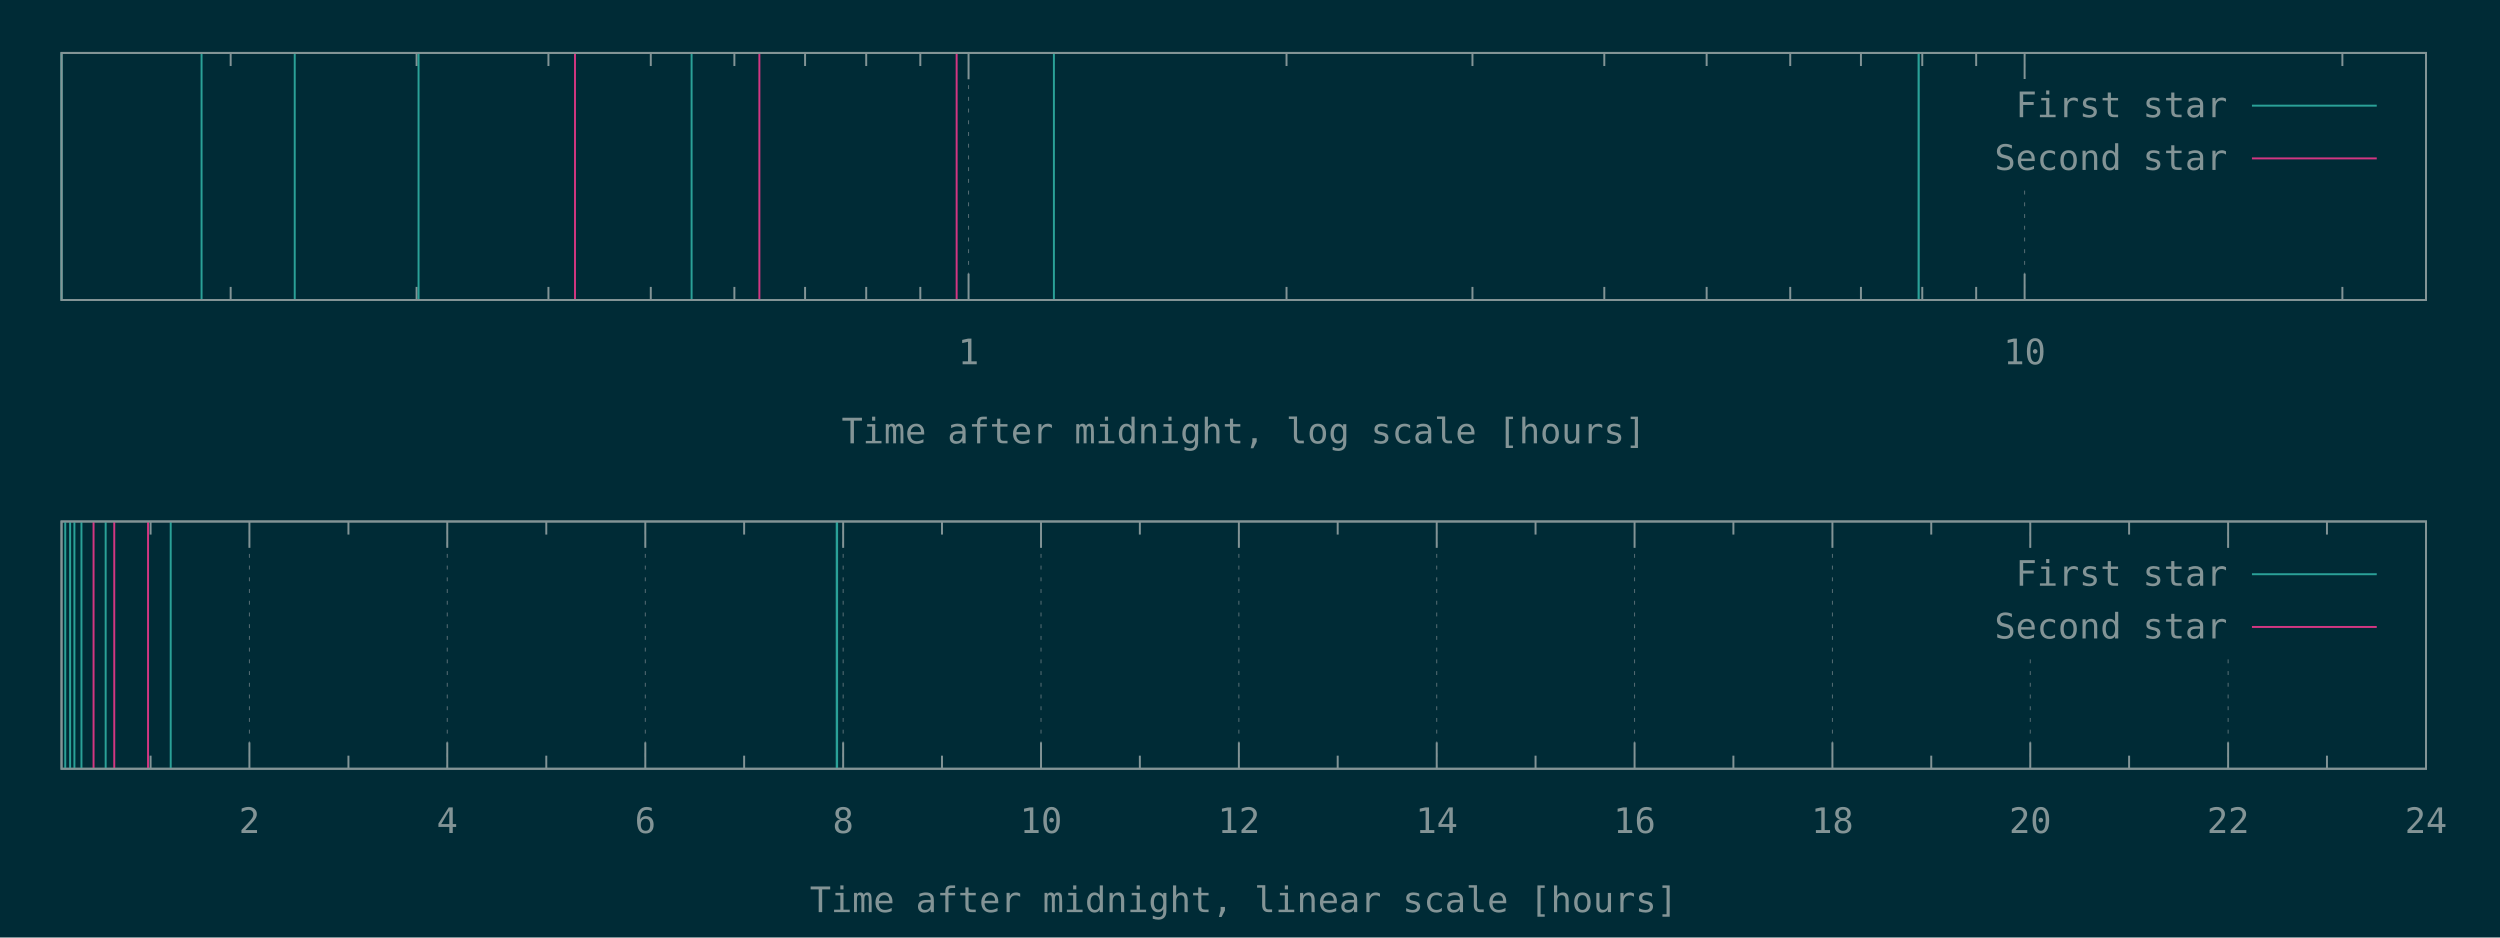
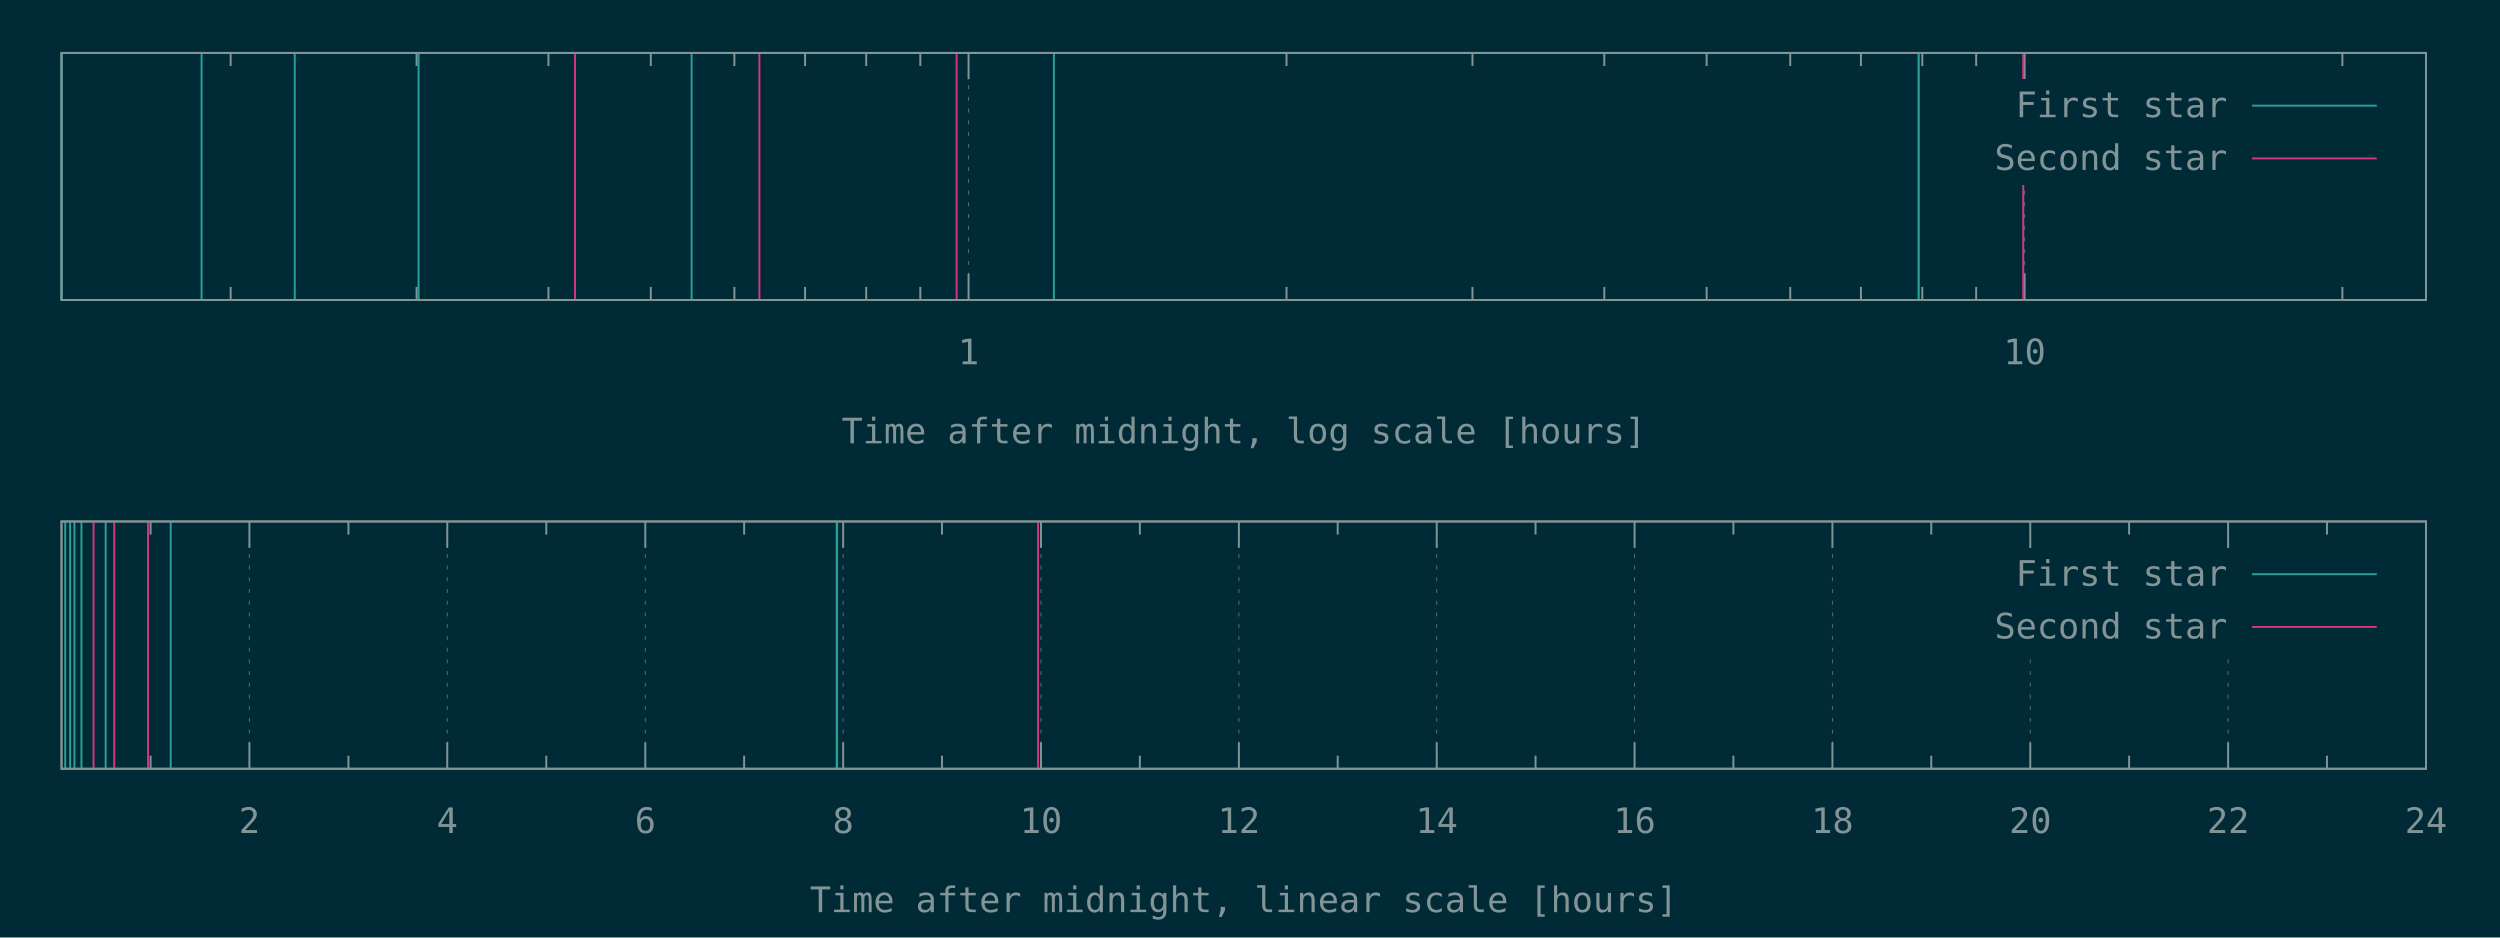
<svg xmlns="http://www.w3.org/2000/svg" xmlns:xlink="http://www.w3.org/1999/xlink" width="1280" height="480" viewBox="0 0 1280 480">
  <g id="gnuplot_canvas">
    <rect x="0" y="0" width="1280" height="480" fill="#002b36" />
    <defs>
      <circle id="gpDot" r="0.5" stroke-width="0.5" stroke="currentColor" />
      <path id="gpPt0" stroke-width="0.148" stroke="currentColor" d="M-1,0 h2 M0,-1 v2" />
      <path id="gpPt1" stroke-width="0.148" stroke="currentColor" d="M-1,-1 L1,1 M1,-1 L-1,1" />
      <path id="gpPt2" stroke-width="0.148" stroke="currentColor" d="M-1,0 L1,0 M0,-1 L0,1 M-1,-1 L1,1 M-1,1 L1,-1" />
      <rect id="gpPt3" stroke-width="0.148" stroke="currentColor" x="-1" y="-1" width="2" height="2" />
      <rect id="gpPt4" stroke-width="0.148" stroke="currentColor" fill="currentColor" x="-1" y="-1" width="2" height="2" />
      <circle id="gpPt5" stroke-width="0.148" stroke="currentColor" cx="0" cy="0" r="1" />
      <use xlink:href="#gpPt5" id="gpPt6" fill="currentColor" stroke="none" />
      <path id="gpPt7" stroke-width="0.148" stroke="currentColor" d="M0,-1.33 L-1.33,0.67 L1.33,0.67 z" />
      <use xlink:href="#gpPt7" id="gpPt8" fill="currentColor" stroke="none" />
      <use xlink:href="#gpPt7" id="gpPt9" stroke="currentColor" transform="rotate(180)" />
      <use xlink:href="#gpPt9" id="gpPt10" fill="currentColor" stroke="none" />
      <use xlink:href="#gpPt3" id="gpPt11" stroke="currentColor" transform="rotate(45)" />
      <use xlink:href="#gpPt11" id="gpPt12" fill="currentColor" stroke="none" />
      <path id="gpPt13" stroke-width="0.148" stroke="currentColor" d="M0,1.330 L1.265,0.411 L0.782,-1.067 L-0.782,-1.076 L-1.265,0.411 z" />
      <use xlink:href="#gpPt13" id="gpPt14" fill="currentColor" stroke="none" />
      <filter id="textbox" filterUnits="objectBoundingBox" x="0" y="0" height="1" width="1">
        <feFlood flood-color="#002B36" flood-opacity="1" result="bgnd" />
        <feComposite in="SourceGraphic" in2="bgnd" operator="atop" />
      </filter>
      <filter id="greybox" filterUnits="objectBoundingBox" x="0" y="0" height="1" width="1">
        <feFlood flood-color="lightgrey" flood-opacity="1" result="grey" />
        <feComposite in="SourceGraphic" in2="grey" operator="atop" />
      </filter>
    </defs>
    <g fill="none" color="#002B36" stroke="currentColor" stroke-width="1.00" stroke-linecap="butt" stroke-linejoin="miter">
</g>
    <g fill="none" color="black" stroke="currentColor" stroke-width="1.00" stroke-linecap="butt" stroke-linejoin="miter">
      <path stroke="rgb(131, 148, 150)" d="M118.1,153.6 L118.1,146.9 M118.1,27.1 L118.1,33.8 M213.3,153.6 L213.3,146.9 M213.3,27.1 L213.3,33.8   M280.8,153.6 L280.8,146.9 M280.8,27.1 L280.8,33.8 M333.2,153.6 L333.2,146.9 M333.2,27.1 L333.2,33.8   M376.0,153.6 L376.0,146.9 M376.0,27.1 L376.0,33.8 M412.2,153.6 L412.2,146.9 M412.2,27.1 L412.2,33.8   M443.5,153.6 L443.5,146.9 M443.5,27.1 L443.5,33.8 M471.2,153.6 L471.2,146.9 M471.2,27.1 L471.2,33.8    " />
    </g>
    <g fill="none" color="black" stroke="rgb(131, 148, 150)" stroke-width="0.50" stroke-linecap="butt" stroke-linejoin="miter">
</g>
    <g fill="none" color="gray" stroke="currentColor" stroke-width="0.50" stroke-linecap="butt" stroke-linejoin="miter">
      <path stroke="rgb( 88, 110, 117)" stroke-dasharray="2,4" class="gridline" d="M495.9,153.6 L495.9,27.1  " />
    </g>
    <g fill="none" color="gray" stroke="rgb( 88, 110, 117)" stroke-width="1.00" stroke-linecap="butt" stroke-linejoin="miter">
</g>
    <g fill="none" color="black" stroke="currentColor" stroke-width="1.00" stroke-linecap="butt" stroke-linejoin="miter">
      <path stroke="rgb(131, 148, 150)" d="M495.9,153.6 L495.9,140.1 M495.9,27.1 L495.9,40.6  " />
      <g transform="translate(495.9,186.5)" stroke="none" fill="rgb(131,148,150)" font-family="Inconsolata" font-size="18.00" text-anchor="middle">
        <text>
          <tspan font-family="Inconsolata"> 1</tspan>
        </text>
      </g>
    </g>
    <g fill="none" color="black" stroke="currentColor" stroke-width="1.00" stroke-linecap="butt" stroke-linejoin="miter">
      <path stroke="rgb(131, 148, 150)" d="M658.7,153.6 L658.7,146.9 M658.7,27.1 L658.7,33.8 M753.9,153.6 L753.9,146.9 M753.9,27.1 L753.9,33.8   M821.4,153.6 L821.4,146.9 M821.4,27.1 L821.4,33.8 M873.8,153.6 L873.8,146.9 M873.8,27.1 L873.8,33.8   M916.6,153.6 L916.6,146.9 M916.6,27.1 L916.6,33.8 M952.8,153.6 L952.8,146.9 M952.8,27.1 L952.8,33.8   M984.2,153.6 L984.2,146.9 M984.2,27.1 L984.2,33.8 M1011.8,153.6 L1011.8,146.9 M1011.8,27.1 L1011.8,33.8    " />
    </g>
    <g fill="none" color="black" stroke="rgb(131, 148, 150)" stroke-width="0.50" stroke-linecap="butt" stroke-linejoin="miter">
</g>
    <g fill="none" color="gray" stroke="currentColor" stroke-width="0.50" stroke-linecap="butt" stroke-linejoin="miter">
      <path stroke="rgb( 88, 110, 117)" stroke-dasharray="2,4" class="gridline" d="M1036.6,153.6 L1036.6,94.6 M1036.6,40.6 L1036.6,27.1  " />
    </g>
    <g fill="none" color="gray" stroke="rgb( 88, 110, 117)" stroke-width="1.00" stroke-linecap="butt" stroke-linejoin="miter">
</g>
    <g fill="none" color="black" stroke="currentColor" stroke-width="1.00" stroke-linecap="butt" stroke-linejoin="miter">
      <path stroke="rgb(131, 148, 150)" d="M1036.6,153.6 L1036.6,140.1 M1036.6,27.1 L1036.6,40.6  " />
      <g transform="translate(1036.6,186.5)" stroke="none" fill="rgb(131,148,150)" font-family="Inconsolata" font-size="18.00" text-anchor="middle">
        <text>
          <tspan font-family="Inconsolata"> 10</tspan>
        </text>
      </g>
    </g>
    <g fill="none" color="black" stroke="currentColor" stroke-width="1.00" stroke-linecap="butt" stroke-linejoin="miter">
      <path stroke="rgb(131, 148, 150)" d="M1199.3,153.6 L1199.3,146.9 M1199.3,27.1 L1199.3,33.8  " />
    </g>
    <g fill="none" color="black" stroke="currentColor" stroke-width="1.00" stroke-linecap="butt" stroke-linejoin="miter">
      <path stroke="rgb(131, 148, 150)" d="M31.5,27.1 L31.5,153.6 L1242.1,153.6 L1242.1,27.1 L31.5,27.1 Z  " />
    </g>
    <g fill="none" color="black" stroke="currentColor" stroke-width="1.00" stroke-linecap="butt" stroke-linejoin="miter">
      <g transform="translate(636.8,227.0)" stroke="none" fill="rgb(131,148,150)" font-family="Inconsolata" font-size="18.00" text-anchor="middle">
        <text>
          <tspan font-family="Inconsolata">Time after midnight, log scale [hours]</tspan>
        </text>
      </g>
    </g>
    <g fill="none" color="black" stroke="currentColor" stroke-width="1.00" stroke-linecap="butt" stroke-linejoin="miter">
</g>
    <g id="gnuplot_plot_1a">
      <g fill="none" color="black" stroke="currentColor" stroke-width="1.00" stroke-linecap="butt" stroke-linejoin="miter">
        <path stroke="rgb( 42, 161, 152)" d="M31.5,153.6 L31.5,27.1 M103.2,153.6 L103.2,27.1 M150.9,153.6 L150.9,27.1 M214.3,153.6 L214.3,27.1   M354.1,153.6 L354.1,27.1 M539.6,153.6 L539.6,27.1 M982.3,153.6 L982.3,27.1 M982.4,153.6 L982.4,27.1    " />
      </g>
    </g>
    <g id="gnuplot_plot_2a">
      <g fill="none" color="black" stroke="currentColor" stroke-width="1.00" stroke-linecap="butt" stroke-linejoin="miter">
-         <path stroke="rgb(211,  54, 130)" d="M294.4,153.6 L294.4,27.1 M388.8,153.6 L388.8,27.1 M489.8,153.6 L489.8,27.1  " />
+         <path stroke="rgb(211,  54, 130)" d="M294.4,153.6 L294.4,27.1 M388.8,153.6 L388.8,27.1 M489.8,153.6 L489.8,27.1 M1035.9,153.6 L1035.9,27.1    " />
      </g>
    </g>
    <g stroke="none" shape-rendering="crispEdges">
      <polygon fill="#002B36" points="1001.8,94.6 1229.5,94.6 1229.5,40.6 1001.8,40.6 " />
    </g>
    <g id="gnuplot_plot_1a">
      <g fill="none" color="black" stroke="currentColor" stroke-width="1.00" stroke-linecap="butt" stroke-linejoin="miter">
        <g transform="translate(1140.4,60.0)" stroke="none" fill="rgb(131,148,150)" font-family="Inconsolata" font-size="18.00" text-anchor="end">
          <text>
            <tspan font-family="Inconsolata">First star</tspan>
          </text>
        </g>
      </g>
      <g fill="none" color="black" stroke="currentColor" stroke-width="1.00" stroke-linecap="butt" stroke-linejoin="miter">
        <path stroke="rgb( 42, 161, 152)" d="M1153.0,54.1 L1216.9,54.1  " />
      </g>
    </g>
    <g id="gnuplot_plot_2a">
      <g fill="none" color="black" stroke="currentColor" stroke-width="1.00" stroke-linecap="butt" stroke-linejoin="miter">
        <g transform="translate(1140.4,87.0)" stroke="none" fill="rgb(131,148,150)" font-family="Inconsolata" font-size="18.00" text-anchor="end">
          <text>
            <tspan font-family="Inconsolata">Second star</tspan>
          </text>
        </g>
      </g>
      <g fill="none" color="black" stroke="currentColor" stroke-width="1.00" stroke-linecap="butt" stroke-linejoin="miter">
        <path stroke="rgb(211,  54, 130)" d="M1153.0,81.1 L1216.9,81.1  " />
      </g>
    </g>
    <g fill="none" color="#002B36" stroke="rgb(211,  54, 130)" stroke-width="2.00" stroke-linecap="butt" stroke-linejoin="miter">
</g>
    <g fill="none" color="black" stroke="currentColor" stroke-width="2.00" stroke-linecap="butt" stroke-linejoin="miter">
</g>
    <g fill="none" color="black" stroke="black" stroke-width="1.00" stroke-linecap="butt" stroke-linejoin="miter">
</g>
    <g fill="none" color="black" stroke="currentColor" stroke-width="1.00" stroke-linecap="butt" stroke-linejoin="miter">
      <path stroke="rgb(131, 148, 150)" d="M31.5,27.1 L31.5,153.6 L1242.1,153.6 L1242.1,27.1 L31.5,27.1 Z  " />
    </g>
    <g fill="none" color="black" stroke="currentColor" stroke-width="1.00" stroke-linecap="butt" stroke-linejoin="miter">
</g>
    <g fill="none" color="black" stroke="currentColor" stroke-width="1.00" stroke-linecap="butt" stroke-linejoin="miter">
      <path stroke="rgb(131, 148, 150)" d="M77.1,393.6 L77.1,386.9 M77.1,267.0 L77.1,273.7  " />
    </g>
    <g fill="none" color="black" stroke="rgb(131, 148, 150)" stroke-width="0.50" stroke-linecap="butt" stroke-linejoin="miter">
</g>
    <g fill="none" color="gray" stroke="currentColor" stroke-width="0.50" stroke-linecap="butt" stroke-linejoin="miter">
      <path stroke="rgb( 88, 110, 117)" stroke-dasharray="2,4" class="gridline" d="M127.7,393.6 L127.7,267.0  " />
    </g>
    <g fill="none" color="gray" stroke="rgb( 88, 110, 117)" stroke-width="1.00" stroke-linecap="butt" stroke-linejoin="miter">
</g>
    <g fill="none" color="black" stroke="currentColor" stroke-width="1.00" stroke-linecap="butt" stroke-linejoin="miter">
      <path stroke="rgb(131, 148, 150)" d="M127.7,393.6 L127.7,380.1 M127.7,267.0 L127.7,280.5  " />
      <g transform="translate(127.7,426.5)" stroke="none" fill="rgb(131,148,150)" font-family="Inconsolata" font-size="18.00" text-anchor="middle">
        <text>
          <tspan font-family="Inconsolata"> 2</tspan>
        </text>
      </g>
    </g>
    <g fill="none" color="black" stroke="currentColor" stroke-width="1.00" stroke-linecap="butt" stroke-linejoin="miter">
      <path stroke="rgb(131, 148, 150)" d="M178.4,393.6 L178.4,386.9 M178.4,267.0 L178.4,273.7  " />
    </g>
    <g fill="none" color="black" stroke="rgb(131, 148, 150)" stroke-width="0.50" stroke-linecap="butt" stroke-linejoin="miter">
</g>
    <g fill="none" color="gray" stroke="currentColor" stroke-width="0.50" stroke-linecap="butt" stroke-linejoin="miter">
      <path stroke="rgb( 88, 110, 117)" stroke-dasharray="2,4" class="gridline" d="M229.0,393.6 L229.0,267.0  " />
    </g>
    <g fill="none" color="gray" stroke="rgb( 88, 110, 117)" stroke-width="1.00" stroke-linecap="butt" stroke-linejoin="miter">
</g>
    <g fill="none" color="black" stroke="currentColor" stroke-width="1.00" stroke-linecap="butt" stroke-linejoin="miter">
      <path stroke="rgb(131, 148, 150)" d="M229.0,393.6 L229.0,380.1 M229.0,267.0 L229.0,280.5  " />
      <g transform="translate(229.0,426.5)" stroke="none" fill="rgb(131,148,150)" font-family="Inconsolata" font-size="18.00" text-anchor="middle">
        <text>
          <tspan font-family="Inconsolata"> 4</tspan>
        </text>
      </g>
    </g>
    <g fill="none" color="black" stroke="currentColor" stroke-width="1.00" stroke-linecap="butt" stroke-linejoin="miter">
      <path stroke="rgb(131, 148, 150)" d="M279.7,393.6 L279.7,386.9 M279.7,267.0 L279.7,273.7  " />
    </g>
    <g fill="none" color="black" stroke="rgb(131, 148, 150)" stroke-width="0.50" stroke-linecap="butt" stroke-linejoin="miter">
</g>
    <g fill="none" color="gray" stroke="currentColor" stroke-width="0.50" stroke-linecap="butt" stroke-linejoin="miter">
      <path stroke="rgb( 88, 110, 117)" stroke-dasharray="2,4" class="gridline" d="M330.4,393.6 L330.4,267.0  " />
    </g>
    <g fill="none" color="gray" stroke="rgb( 88, 110, 117)" stroke-width="1.00" stroke-linecap="butt" stroke-linejoin="miter">
</g>
    <g fill="none" color="black" stroke="currentColor" stroke-width="1.00" stroke-linecap="butt" stroke-linejoin="miter">
      <path stroke="rgb(131, 148, 150)" d="M330.4,393.6 L330.4,380.1 M330.4,267.0 L330.4,280.5  " />
      <g transform="translate(330.4,426.5)" stroke="none" fill="rgb(131,148,150)" font-family="Inconsolata" font-size="18.00" text-anchor="middle">
        <text>
          <tspan font-family="Inconsolata"> 6</tspan>
        </text>
      </g>
    </g>
    <g fill="none" color="black" stroke="currentColor" stroke-width="1.00" stroke-linecap="butt" stroke-linejoin="miter">
      <path stroke="rgb(131, 148, 150)" d="M381.0,393.6 L381.0,386.9 M381.0,267.0 L381.0,273.7  " />
    </g>
    <g fill="none" color="black" stroke="rgb(131, 148, 150)" stroke-width="0.50" stroke-linecap="butt" stroke-linejoin="miter">
</g>
    <g fill="none" color="gray" stroke="currentColor" stroke-width="0.50" stroke-linecap="butt" stroke-linejoin="miter">
      <path stroke="rgb( 88, 110, 117)" stroke-dasharray="2,4" class="gridline" d="M431.7,393.6 L431.7,267.0  " />
    </g>
    <g fill="none" color="gray" stroke="rgb( 88, 110, 117)" stroke-width="1.00" stroke-linecap="butt" stroke-linejoin="miter">
</g>
    <g fill="none" color="black" stroke="currentColor" stroke-width="1.00" stroke-linecap="butt" stroke-linejoin="miter">
      <path stroke="rgb(131, 148, 150)" d="M431.7,393.6 L431.7,380.1 M431.7,267.0 L431.7,280.5  " />
      <g transform="translate(431.7,426.5)" stroke="none" fill="rgb(131,148,150)" font-family="Inconsolata" font-size="18.00" text-anchor="middle">
        <text>
          <tspan font-family="Inconsolata"> 8</tspan>
        </text>
      </g>
    </g>
    <g fill="none" color="black" stroke="currentColor" stroke-width="1.00" stroke-linecap="butt" stroke-linejoin="miter">
      <path stroke="rgb(131, 148, 150)" d="M482.3,393.6 L482.3,386.9 M482.3,267.0 L482.3,273.7  " />
    </g>
    <g fill="none" color="black" stroke="rgb(131, 148, 150)" stroke-width="0.50" stroke-linecap="butt" stroke-linejoin="miter">
</g>
    <g fill="none" color="gray" stroke="currentColor" stroke-width="0.50" stroke-linecap="butt" stroke-linejoin="miter">
      <path stroke="rgb( 88, 110, 117)" stroke-dasharray="2,4" class="gridline" d="M533.0,393.6 L533.0,267.0  " />
    </g>
    <g fill="none" color="gray" stroke="rgb( 88, 110, 117)" stroke-width="1.00" stroke-linecap="butt" stroke-linejoin="miter">
</g>
    <g fill="none" color="black" stroke="currentColor" stroke-width="1.00" stroke-linecap="butt" stroke-linejoin="miter">
      <path stroke="rgb(131, 148, 150)" d="M533.0,393.6 L533.0,380.1 M533.0,267.0 L533.0,280.5  " />
      <g transform="translate(533.0,426.5)" stroke="none" fill="rgb(131,148,150)" font-family="Inconsolata" font-size="18.00" text-anchor="middle">
        <text>
          <tspan font-family="Inconsolata"> 10</tspan>
        </text>
      </g>
    </g>
    <g fill="none" color="black" stroke="currentColor" stroke-width="1.00" stroke-linecap="butt" stroke-linejoin="miter">
      <path stroke="rgb(131, 148, 150)" d="M583.6,393.6 L583.6,386.9 M583.6,267.0 L583.6,273.7  " />
    </g>
    <g fill="none" color="black" stroke="rgb(131, 148, 150)" stroke-width="0.50" stroke-linecap="butt" stroke-linejoin="miter">
</g>
    <g fill="none" color="gray" stroke="currentColor" stroke-width="0.50" stroke-linecap="butt" stroke-linejoin="miter">
      <path stroke="rgb( 88, 110, 117)" stroke-dasharray="2,4" class="gridline" d="M634.3,393.6 L634.3,267.0  " />
    </g>
    <g fill="none" color="gray" stroke="rgb( 88, 110, 117)" stroke-width="1.00" stroke-linecap="butt" stroke-linejoin="miter">
</g>
    <g fill="none" color="black" stroke="currentColor" stroke-width="1.00" stroke-linecap="butt" stroke-linejoin="miter">
      <path stroke="rgb(131, 148, 150)" d="M634.3,393.6 L634.3,380.1 M634.3,267.0 L634.3,280.5  " />
      <g transform="translate(634.3,426.5)" stroke="none" fill="rgb(131,148,150)" font-family="Inconsolata" font-size="18.00" text-anchor="middle">
        <text>
          <tspan font-family="Inconsolata"> 12</tspan>
        </text>
      </g>
    </g>
    <g fill="none" color="black" stroke="currentColor" stroke-width="1.00" stroke-linecap="butt" stroke-linejoin="miter">
      <path stroke="rgb(131, 148, 150)" d="M684.9,393.6 L684.9,386.9 M684.9,267.0 L684.9,273.7  " />
    </g>
    <g fill="none" color="black" stroke="rgb(131, 148, 150)" stroke-width="0.50" stroke-linecap="butt" stroke-linejoin="miter">
</g>
    <g fill="none" color="gray" stroke="currentColor" stroke-width="0.50" stroke-linecap="butt" stroke-linejoin="miter">
      <path stroke="rgb( 88, 110, 117)" stroke-dasharray="2,4" class="gridline" d="M735.6,393.6 L735.6,267.0  " />
    </g>
    <g fill="none" color="gray" stroke="rgb( 88, 110, 117)" stroke-width="1.00" stroke-linecap="butt" stroke-linejoin="miter">
</g>
    <g fill="none" color="black" stroke="currentColor" stroke-width="1.00" stroke-linecap="butt" stroke-linejoin="miter">
      <path stroke="rgb(131, 148, 150)" d="M735.6,393.6 L735.6,380.1 M735.6,267.0 L735.6,280.5  " />
      <g transform="translate(735.6,426.5)" stroke="none" fill="rgb(131,148,150)" font-family="Inconsolata" font-size="18.00" text-anchor="middle">
        <text>
          <tspan font-family="Inconsolata"> 14</tspan>
        </text>
      </g>
    </g>
    <g fill="none" color="black" stroke="currentColor" stroke-width="1.00" stroke-linecap="butt" stroke-linejoin="miter">
      <path stroke="rgb(131, 148, 150)" d="M786.2,393.6 L786.2,386.9 M786.2,267.0 L786.2,273.7  " />
    </g>
    <g fill="none" color="black" stroke="rgb(131, 148, 150)" stroke-width="0.50" stroke-linecap="butt" stroke-linejoin="miter">
</g>
    <g fill="none" color="gray" stroke="currentColor" stroke-width="0.50" stroke-linecap="butt" stroke-linejoin="miter">
      <path stroke="rgb( 88, 110, 117)" stroke-dasharray="2,4" class="gridline" d="M836.9,393.6 L836.9,267.0  " />
    </g>
    <g fill="none" color="gray" stroke="rgb( 88, 110, 117)" stroke-width="1.00" stroke-linecap="butt" stroke-linejoin="miter">
</g>
    <g fill="none" color="black" stroke="currentColor" stroke-width="1.00" stroke-linecap="butt" stroke-linejoin="miter">
      <path stroke="rgb(131, 148, 150)" d="M836.9,393.6 L836.9,380.1 M836.9,267.0 L836.9,280.5  " />
      <g transform="translate(836.9,426.5)" stroke="none" fill="rgb(131,148,150)" font-family="Inconsolata" font-size="18.00" text-anchor="middle">
        <text>
          <tspan font-family="Inconsolata"> 16</tspan>
        </text>
      </g>
    </g>
    <g fill="none" color="black" stroke="currentColor" stroke-width="1.00" stroke-linecap="butt" stroke-linejoin="miter">
      <path stroke="rgb(131, 148, 150)" d="M887.5,393.6 L887.5,386.9 M887.5,267.0 L887.5,273.7  " />
    </g>
    <g fill="none" color="black" stroke="rgb(131, 148, 150)" stroke-width="0.50" stroke-linecap="butt" stroke-linejoin="miter">
</g>
    <g fill="none" color="gray" stroke="currentColor" stroke-width="0.50" stroke-linecap="butt" stroke-linejoin="miter">
      <path stroke="rgb( 88, 110, 117)" stroke-dasharray="2,4" class="gridline" d="M938.2,393.6 L938.2,267.0  " />
    </g>
    <g fill="none" color="gray" stroke="rgb( 88, 110, 117)" stroke-width="1.00" stroke-linecap="butt" stroke-linejoin="miter">
</g>
    <g fill="none" color="black" stroke="currentColor" stroke-width="1.00" stroke-linecap="butt" stroke-linejoin="miter">
      <path stroke="rgb(131, 148, 150)" d="M938.2,393.6 L938.2,380.1 M938.2,267.0 L938.2,280.5  " />
      <g transform="translate(938.2,426.5)" stroke="none" fill="rgb(131,148,150)" font-family="Inconsolata" font-size="18.00" text-anchor="middle">
        <text>
          <tspan font-family="Inconsolata"> 18</tspan>
        </text>
      </g>
    </g>
    <g fill="none" color="black" stroke="currentColor" stroke-width="1.00" stroke-linecap="butt" stroke-linejoin="miter">
      <path stroke="rgb(131, 148, 150)" d="M988.8,393.6 L988.8,386.9 M988.8,267.0 L988.8,273.7  " />
    </g>
    <g fill="none" color="black" stroke="rgb(131, 148, 150)" stroke-width="0.50" stroke-linecap="butt" stroke-linejoin="miter">
</g>
    <g fill="none" color="gray" stroke="currentColor" stroke-width="0.50" stroke-linecap="butt" stroke-linejoin="miter">
      <path stroke="rgb( 88, 110, 117)" stroke-dasharray="2,4" class="gridline" d="M1039.5,393.6 L1039.5,334.5 M1039.5,280.5 L1039.5,267.0  " />
    </g>
    <g fill="none" color="gray" stroke="rgb( 88, 110, 117)" stroke-width="1.00" stroke-linecap="butt" stroke-linejoin="miter">
</g>
    <g fill="none" color="black" stroke="currentColor" stroke-width="1.00" stroke-linecap="butt" stroke-linejoin="miter">
      <path stroke="rgb(131, 148, 150)" d="M1039.5,393.6 L1039.5,380.1 M1039.5,267.0 L1039.5,280.5  " />
      <g transform="translate(1039.5,426.5)" stroke="none" fill="rgb(131,148,150)" font-family="Inconsolata" font-size="18.00" text-anchor="middle">
        <text>
          <tspan font-family="Inconsolata"> 20</tspan>
        </text>
      </g>
    </g>
    <g fill="none" color="black" stroke="currentColor" stroke-width="1.00" stroke-linecap="butt" stroke-linejoin="miter">
      <path stroke="rgb(131, 148, 150)" d="M1090.1,393.6 L1090.1,386.9 M1090.1,267.0 L1090.1,273.7  " />
    </g>
    <g fill="none" color="black" stroke="rgb(131, 148, 150)" stroke-width="0.50" stroke-linecap="butt" stroke-linejoin="miter">
</g>
    <g fill="none" color="gray" stroke="currentColor" stroke-width="0.50" stroke-linecap="butt" stroke-linejoin="miter">
      <path stroke="rgb( 88, 110, 117)" stroke-dasharray="2,4" class="gridline" d="M1140.8,393.6 L1140.8,334.5 M1140.8,280.5 L1140.8,267.0  " />
    </g>
    <g fill="none" color="gray" stroke="rgb( 88, 110, 117)" stroke-width="1.00" stroke-linecap="butt" stroke-linejoin="miter">
</g>
    <g fill="none" color="black" stroke="currentColor" stroke-width="1.00" stroke-linecap="butt" stroke-linejoin="miter">
      <path stroke="rgb(131, 148, 150)" d="M1140.8,393.6 L1140.8,380.1 M1140.8,267.0 L1140.8,280.5  " />
      <g transform="translate(1140.8,426.5)" stroke="none" fill="rgb(131,148,150)" font-family="Inconsolata" font-size="18.00" text-anchor="middle">
        <text>
          <tspan font-family="Inconsolata"> 22</tspan>
        </text>
      </g>
    </g>
    <g fill="none" color="black" stroke="currentColor" stroke-width="1.00" stroke-linecap="butt" stroke-linejoin="miter">
      <path stroke="rgb(131, 148, 150)" d="M1191.4,393.6 L1191.4,386.9 M1191.4,267.0 L1191.4,273.7  " />
    </g>
    <g fill="none" color="black" stroke="rgb(131, 148, 150)" stroke-width="0.50" stroke-linecap="butt" stroke-linejoin="miter">
</g>
    <g fill="none" color="gray" stroke="currentColor" stroke-width="0.50" stroke-linecap="butt" stroke-linejoin="miter">
      <path stroke="rgb( 88, 110, 117)" stroke-dasharray="2,4" class="gridline" d="M1242.1,393.6 L1242.1,267.0  " />
    </g>
    <g fill="none" color="gray" stroke="rgb( 88, 110, 117)" stroke-width="1.00" stroke-linecap="butt" stroke-linejoin="miter">
</g>
    <g fill="none" color="black" stroke="currentColor" stroke-width="1.00" stroke-linecap="butt" stroke-linejoin="miter">
      <path stroke="rgb(131, 148, 150)" d="M1242.1,393.6 L1242.1,380.1 M1242.1,267.0 L1242.1,280.5  " />
      <g transform="translate(1242.1,426.5)" stroke="none" fill="rgb(131,148,150)" font-family="Inconsolata" font-size="18.00" text-anchor="middle">
        <text>
          <tspan font-family="Inconsolata"> 24</tspan>
        </text>
      </g>
    </g>
    <g fill="none" color="black" stroke="currentColor" stroke-width="1.00" stroke-linecap="butt" stroke-linejoin="miter">
</g>
    <g fill="none" color="black" stroke="currentColor" stroke-width="1.00" stroke-linecap="butt" stroke-linejoin="miter">
      <path stroke="rgb(131, 148, 150)" d="M31.5,267.0 L31.5,393.6 L1242.1,393.6 L1242.1,267.0 L31.5,267.0 Z  " />
    </g>
    <g fill="none" color="black" stroke="currentColor" stroke-width="1.00" stroke-linecap="butt" stroke-linejoin="miter">
      <g transform="translate(636.8,467.0)" stroke="none" fill="rgb(131,148,150)" font-family="Inconsolata" font-size="18.00" text-anchor="middle">
        <text>
          <tspan font-family="Inconsolata">Time after midnight, linear scale [hours]</tspan>
        </text>
      </g>
    </g>
    <g fill="none" color="black" stroke="currentColor" stroke-width="1.00" stroke-linecap="butt" stroke-linejoin="miter">
</g>
    <g id="gnuplot_plot_1b">
      <g fill="none" color="black" stroke="currentColor" stroke-width="1.00" stroke-linecap="butt" stroke-linejoin="miter">
        <path stroke="rgb( 42, 161, 152)" d="M33.4,393.6 L33.4,267.0 M35.9,393.6 L35.9,267.0 M38.1,393.6 L38.1,267.0 M41.7,393.6 L41.7,267.0   M54.1,393.6 L54.1,267.0 M87.4,393.6 L87.4,267.0 M428.4,393.6 L428.4,267.0 M428.6,393.6 L428.6,267.0    " />
      </g>
    </g>
    <g id="gnuplot_plot_2b">
      <g fill="none" color="black" stroke="currentColor" stroke-width="1.00" stroke-linecap="butt" stroke-linejoin="miter">
-         <path stroke="rgb(211,  54, 130)" d="M47.9,393.6 L47.9,267.0 M58.5,393.6 L58.5,267.0 M75.8,393.6 L75.8,267.0  " />
+         <path stroke="rgb(211,  54, 130)" d="M47.9,393.6 L47.9,267.0 M58.5,393.6 L58.5,267.0 M75.8,393.6 L75.8,267.0 M531.5,393.6 L531.5,267.0    " />
      </g>
    </g>
    <g stroke="none" shape-rendering="crispEdges">
      <polygon fill="#002B36" points="1001.8,334.5 1229.5,334.5 1229.5,280.5 1001.8,280.5 " />
    </g>
    <g id="gnuplot_plot_1b">
      <g fill="none" color="black" stroke="currentColor" stroke-width="1.00" stroke-linecap="butt" stroke-linejoin="miter">
        <g transform="translate(1140.4,299.9)" stroke="none" fill="rgb(131,148,150)" font-family="Inconsolata" font-size="18.00" text-anchor="end">
          <text>
            <tspan font-family="Inconsolata">First star</tspan>
          </text>
        </g>
      </g>
      <g fill="none" color="black" stroke="currentColor" stroke-width="1.00" stroke-linecap="butt" stroke-linejoin="miter">
        <path stroke="rgb( 42, 161, 152)" d="M1153.0,294.0 L1216.9,294.0  " />
      </g>
    </g>
    <g id="gnuplot_plot_2b">
      <g fill="none" color="black" stroke="currentColor" stroke-width="1.00" stroke-linecap="butt" stroke-linejoin="miter">
        <g transform="translate(1140.4,326.9)" stroke="none" fill="rgb(131,148,150)" font-family="Inconsolata" font-size="18.00" text-anchor="end">
          <text>
            <tspan font-family="Inconsolata">Second star</tspan>
          </text>
        </g>
      </g>
      <g fill="none" color="black" stroke="currentColor" stroke-width="1.00" stroke-linecap="butt" stroke-linejoin="miter">
        <path stroke="rgb(211,  54, 130)" d="M1153.0,321.0 L1216.9,321.0  " />
      </g>
    </g>
    <g fill="none" color="#002B36" stroke="rgb(211,  54, 130)" stroke-width="2.00" stroke-linecap="butt" stroke-linejoin="miter">
</g>
    <g fill="none" color="black" stroke="currentColor" stroke-width="2.00" stroke-linecap="butt" stroke-linejoin="miter">
</g>
    <g fill="none" color="black" stroke="black" stroke-width="1.00" stroke-linecap="butt" stroke-linejoin="miter">
</g>
    <g fill="none" color="black" stroke="currentColor" stroke-width="1.00" stroke-linecap="butt" stroke-linejoin="miter">
      <path stroke="rgb(131, 148, 150)" d="M31.5,267.0 L31.5,393.6 L1242.1,393.6 L1242.1,267.0 L31.5,267.0 Z  " />
    </g>
    <g fill="none" color="black" stroke="currentColor" stroke-width="1.00" stroke-linecap="butt" stroke-linejoin="miter">
</g>
  </g>
</svg>
